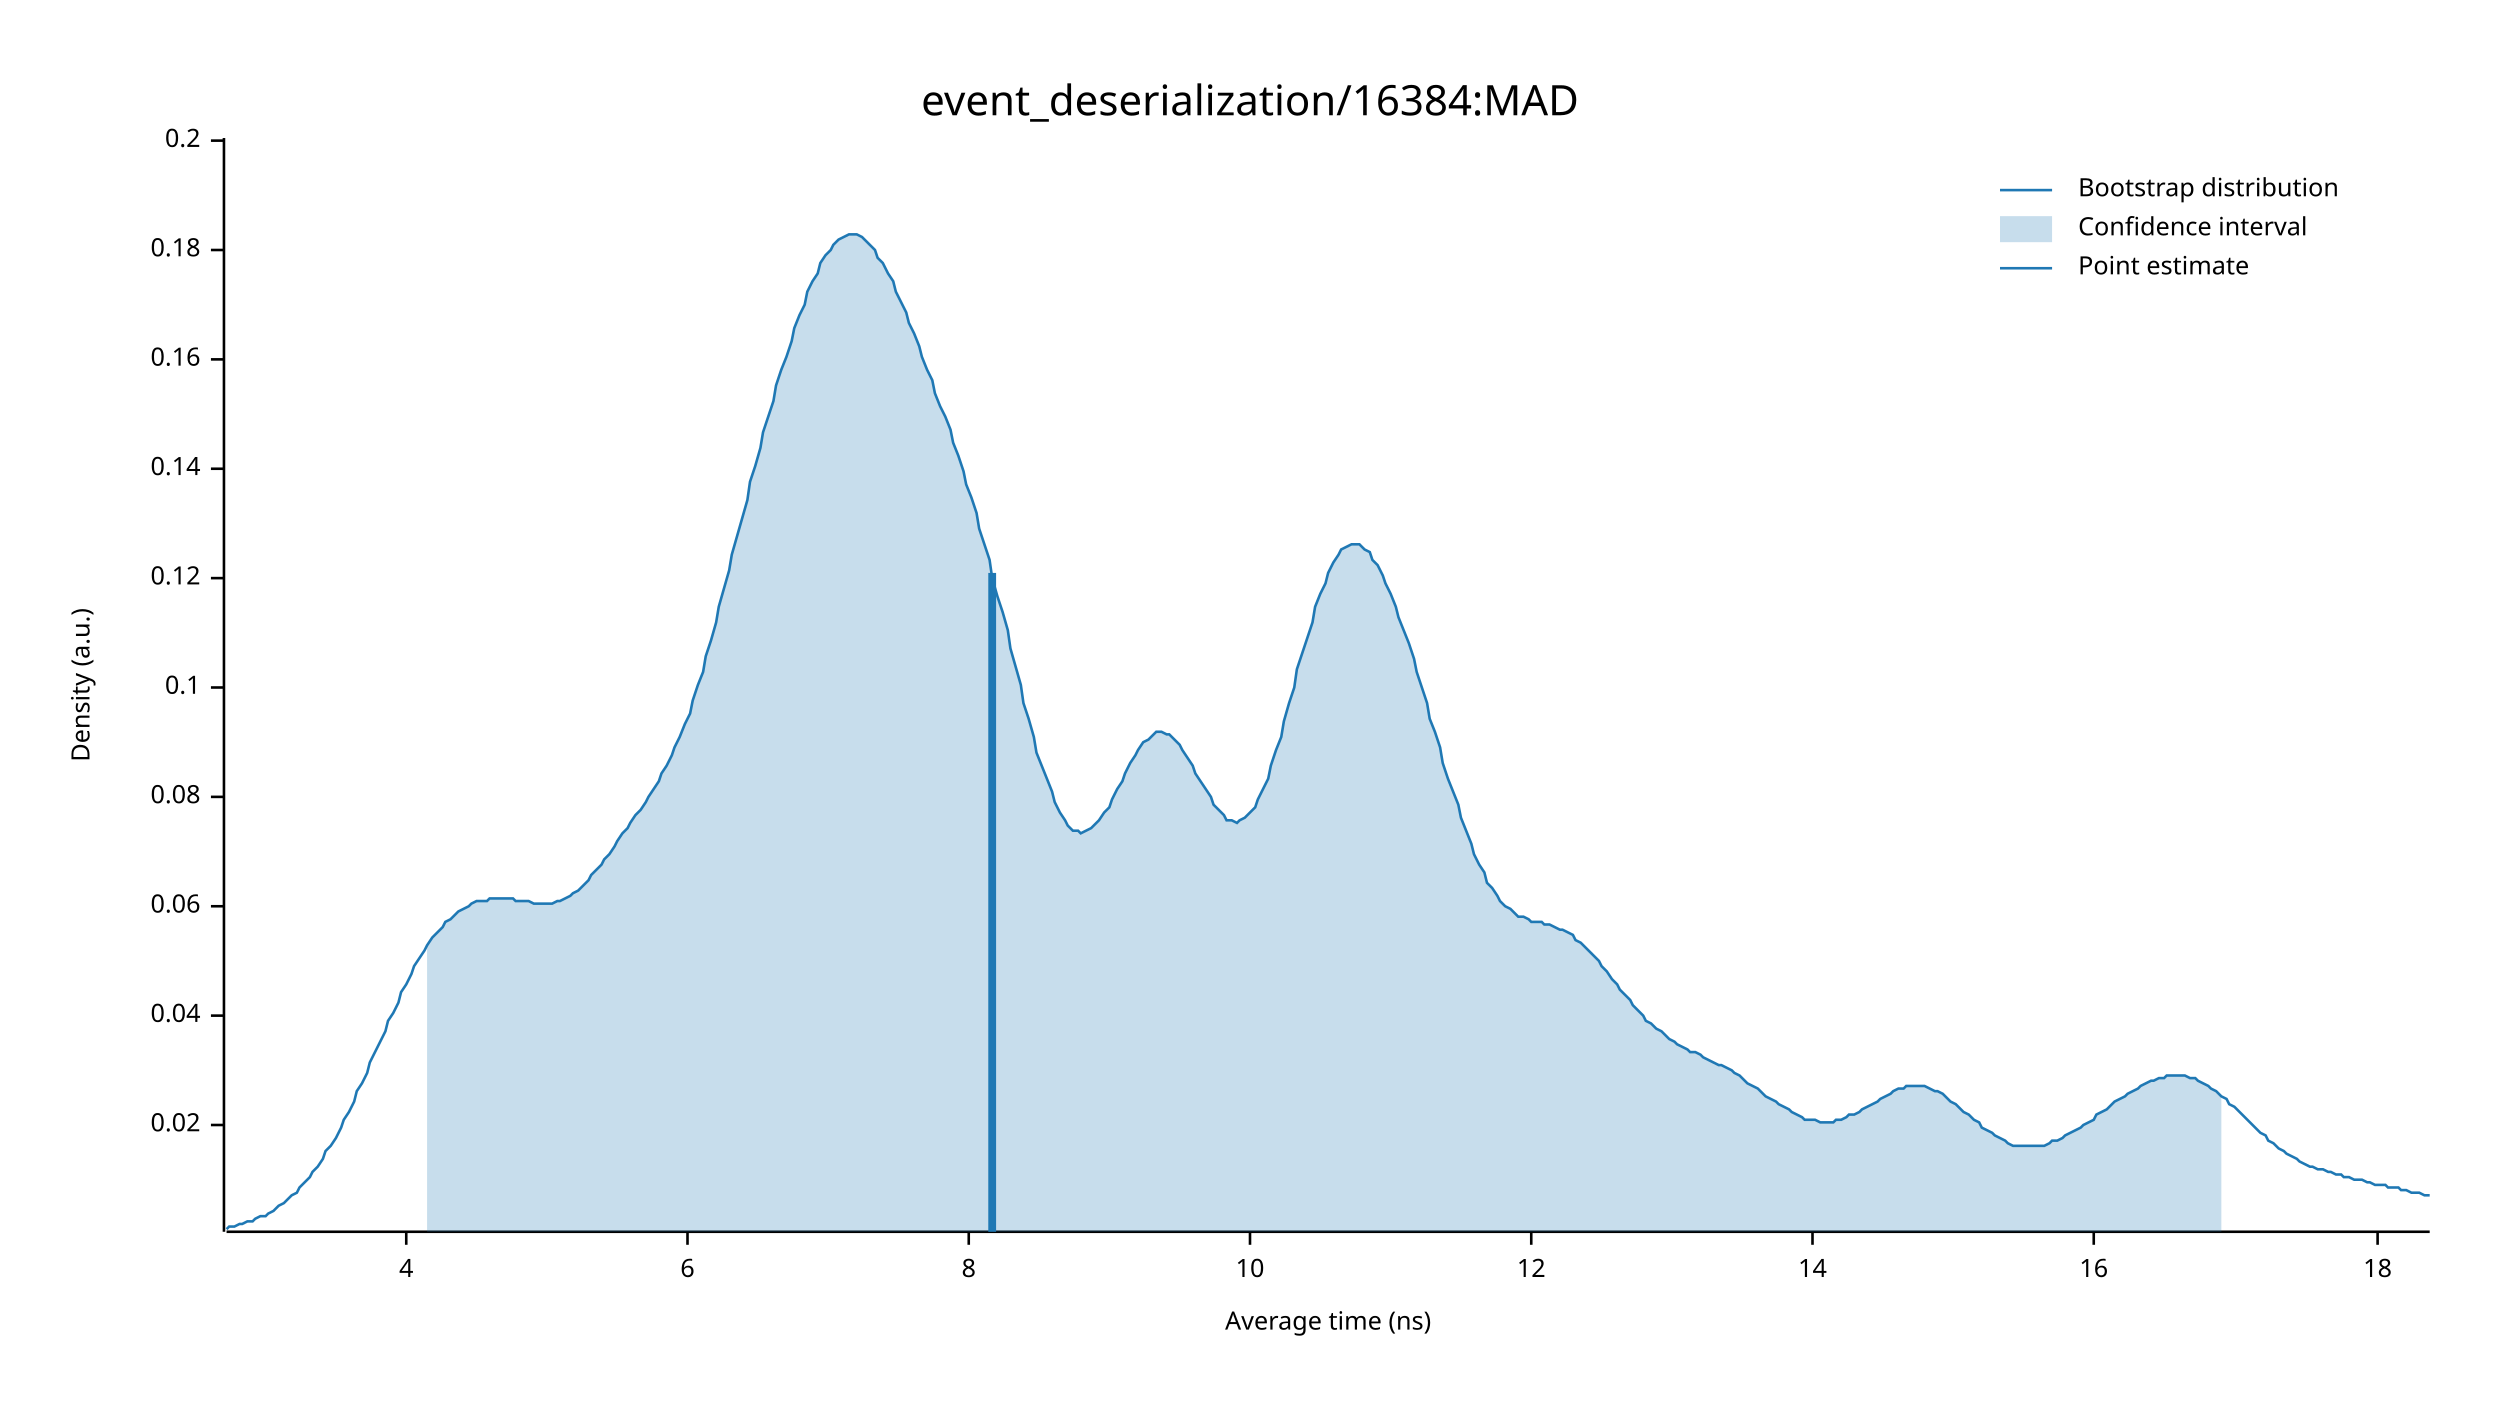
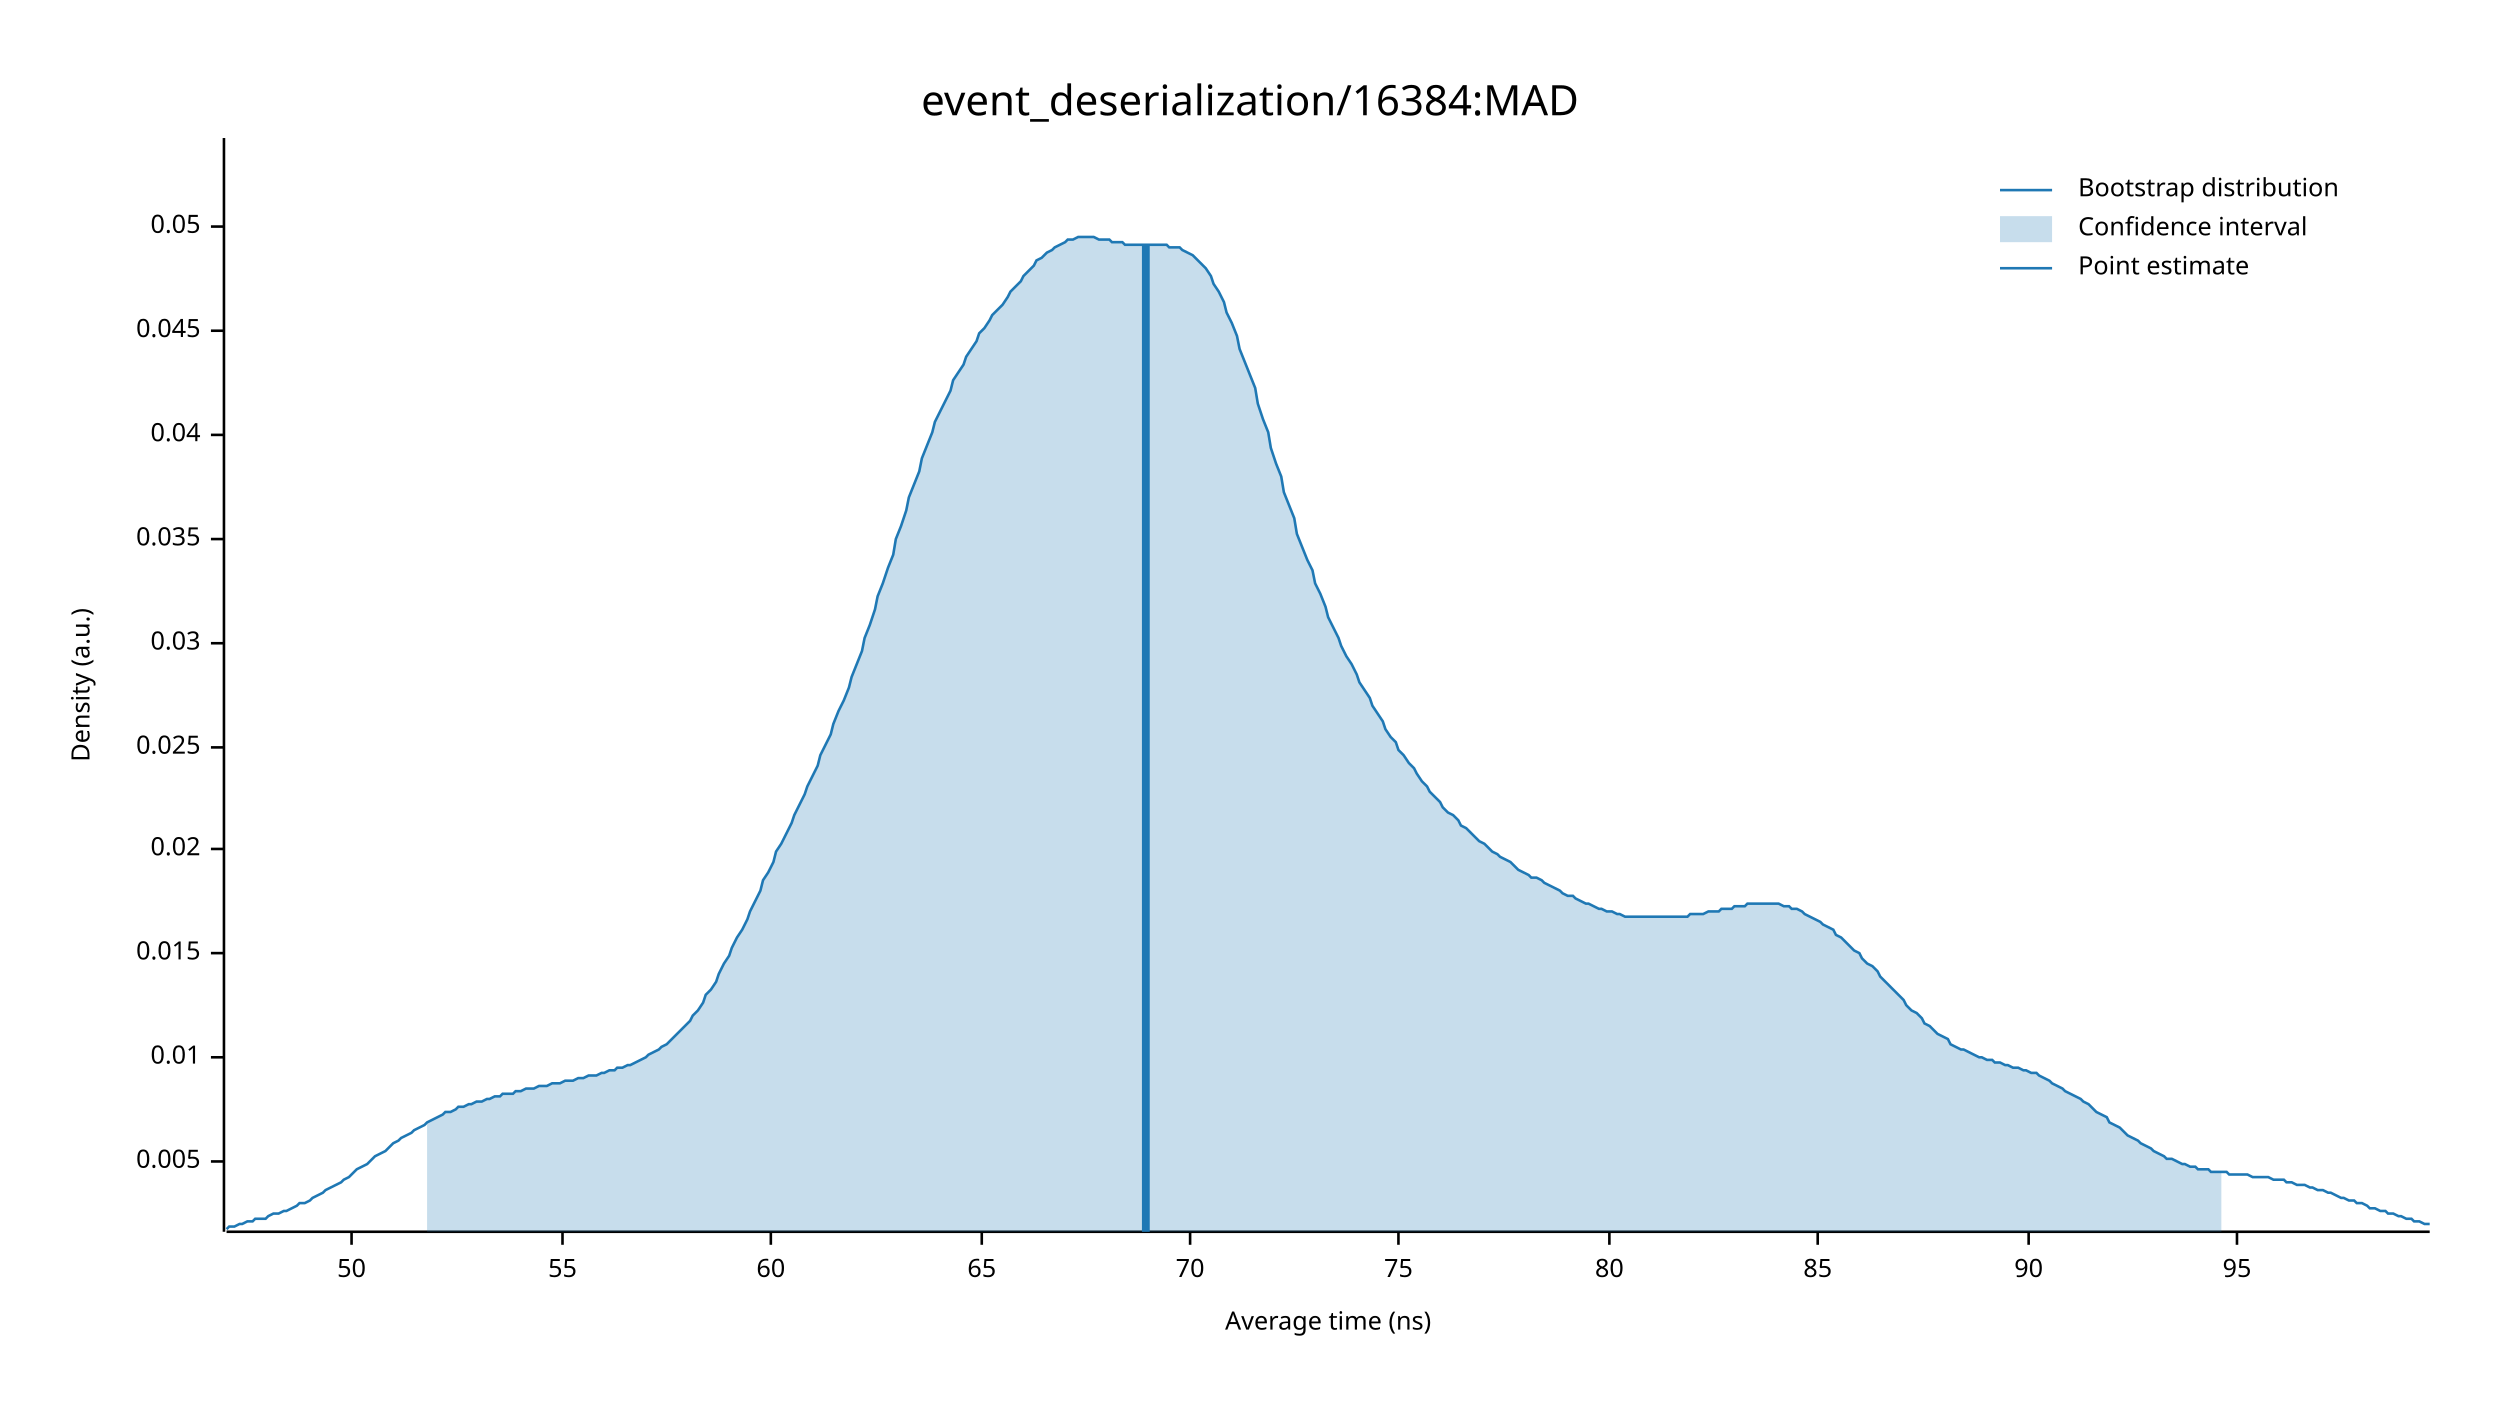
<svg xmlns="http://www.w3.org/2000/svg" width="960" height="540" viewBox="0 0 960 540">
  <text x="480" y="32" dy="0.76em" text-anchor="middle" font-family="sans-serif" font-size="16.129" opacity="1" fill="#000000">
event_deserialization/16384:MAD
</text>
  <text x="27" y="263" dy="0.76em" text-anchor="middle" font-family="sans-serif" font-size="9.677" opacity="1" fill="#000000" transform="rotate(270, 27, 263)">
Density (a.u.)
</text>
  <text x="510" y="513" dy="-0.5ex" text-anchor="middle" font-family="sans-serif" font-size="9.677" opacity="1" fill="#000000">
Average time (ns)
</text>
  <polyline fill="none" opacity="1" stroke="#000000" stroke-width="1" points="86,53 86,473 " />
-   <text x="77" y="432" dy="0.5ex" text-anchor="end" font-family="sans-serif" font-size="9.677" opacity="1" fill="#000000">
+   <text x="77" y="446" dy="0.5ex" text-anchor="end" font-family="sans-serif" font-size="9.677" opacity="1" fill="#000000">
+ 0.005
+ </text>
+   <polyline fill="none" opacity="1" stroke="#000000" stroke-width="1" points="81,446 86,446 " />
+   <text x="77" y="406" dy="0.5ex" text-anchor="end" font-family="sans-serif" font-size="9.677" opacity="1" fill="#000000">
+ 0.01
+ </text>
+   <polyline fill="none" opacity="1" stroke="#000000" stroke-width="1" points="81,406 86,406 " />
+   <text x="77" y="366" dy="0.5ex" text-anchor="end" font-family="sans-serif" font-size="9.677" opacity="1" fill="#000000">
+ 0.015
+ </text>
+   <polyline fill="none" opacity="1" stroke="#000000" stroke-width="1" points="81,366 86,366 " />
+   <text x="77" y="326" dy="0.5ex" text-anchor="end" font-family="sans-serif" font-size="9.677" opacity="1" fill="#000000">
0.02
</text>
-   <polyline fill="none" opacity="1" stroke="#000000" stroke-width="1" points="81,432 86,432 " />
-   <text x="77" y="390" dy="0.5ex" text-anchor="end" font-family="sans-serif" font-size="9.677" opacity="1" fill="#000000">
+   <polyline fill="none" opacity="1" stroke="#000000" stroke-width="1" points="81,326 86,326 " />
+   <text x="77" y="287" dy="0.5ex" text-anchor="end" font-family="sans-serif" font-size="9.677" opacity="1" fill="#000000">
+ 0.025
+ </text>
+   <polyline fill="none" opacity="1" stroke="#000000" stroke-width="1" points="81,287 86,287 " />
+   <text x="77" y="247" dy="0.5ex" text-anchor="end" font-family="sans-serif" font-size="9.677" opacity="1" fill="#000000">
+ 0.03
+ </text>
+   <polyline fill="none" opacity="1" stroke="#000000" stroke-width="1" points="81,247 86,247 " />
+   <text x="77" y="207" dy="0.5ex" text-anchor="end" font-family="sans-serif" font-size="9.677" opacity="1" fill="#000000">
+ 0.035
+ </text>
+   <polyline fill="none" opacity="1" stroke="#000000" stroke-width="1" points="81,207 86,207 " />
+   <text x="77" y="167" dy="0.5ex" text-anchor="end" font-family="sans-serif" font-size="9.677" opacity="1" fill="#000000">
0.04
</text>
-   <polyline fill="none" opacity="1" stroke="#000000" stroke-width="1" points="81,390 86,390 " />
-   <text x="77" y="348" dy="0.5ex" text-anchor="end" font-family="sans-serif" font-size="9.677" opacity="1" fill="#000000">
- 0.06
+   <polyline fill="none" opacity="1" stroke="#000000" stroke-width="1" points="81,167 86,167 " />
+   <text x="77" y="127" dy="0.5ex" text-anchor="end" font-family="sans-serif" font-size="9.677" opacity="1" fill="#000000">
+ 0.045
</text>
-   <polyline fill="none" opacity="1" stroke="#000000" stroke-width="1" points="81,348 86,348 " />
-   <text x="77" y="306" dy="0.5ex" text-anchor="end" font-family="sans-serif" font-size="9.677" opacity="1" fill="#000000">
- 0.08
+   <polyline fill="none" opacity="1" stroke="#000000" stroke-width="1" points="81,127 86,127 " />
+   <text x="77" y="87" dy="0.5ex" text-anchor="end" font-family="sans-serif" font-size="9.677" opacity="1" fill="#000000">
+ 0.05
</text>
-   <polyline fill="none" opacity="1" stroke="#000000" stroke-width="1" points="81,306 86,306 " />
-   <text x="77" y="264" dy="0.5ex" text-anchor="end" font-family="sans-serif" font-size="9.677" opacity="1" fill="#000000">
- 0.1
+   <polyline fill="none" opacity="1" stroke="#000000" stroke-width="1" points="81,87 86,87 " />
+   <polyline fill="none" opacity="1" stroke="#000000" stroke-width="1" points="87,473 933,473 " />
+   <text x="135" y="483" dy="0.76em" text-anchor="middle" font-family="sans-serif" font-size="9.677" opacity="1" fill="#000000">
+ 50
</text>
-   <polyline fill="none" opacity="1" stroke="#000000" stroke-width="1" points="81,264 86,264 " />
-   <text x="77" y="222" dy="0.5ex" text-anchor="end" font-family="sans-serif" font-size="9.677" opacity="1" fill="#000000">
- 0.12
+   <polyline fill="none" opacity="1" stroke="#000000" stroke-width="1" points="135,473 135,478 " />
+   <text x="216" y="483" dy="0.76em" text-anchor="middle" font-family="sans-serif" font-size="9.677" opacity="1" fill="#000000">
+ 55
</text>
-   <polyline fill="none" opacity="1" stroke="#000000" stroke-width="1" points="81,222 86,222 " />
-   <text x="77" y="180" dy="0.5ex" text-anchor="end" font-family="sans-serif" font-size="9.677" opacity="1" fill="#000000">
- 0.14
+   <polyline fill="none" opacity="1" stroke="#000000" stroke-width="1" points="216,473 216,478 " />
+   <text x="296" y="483" dy="0.76em" text-anchor="middle" font-family="sans-serif" font-size="9.677" opacity="1" fill="#000000">
+ 60
</text>
-   <polyline fill="none" opacity="1" stroke="#000000" stroke-width="1" points="81,180 86,180 " />
-   <text x="77" y="138" dy="0.5ex" text-anchor="end" font-family="sans-serif" font-size="9.677" opacity="1" fill="#000000">
- 0.16
+   <polyline fill="none" opacity="1" stroke="#000000" stroke-width="1" points="296,473 296,478 " />
+   <text x="377" y="483" dy="0.76em" text-anchor="middle" font-family="sans-serif" font-size="9.677" opacity="1" fill="#000000">
+ 65
</text>
-   <polyline fill="none" opacity="1" stroke="#000000" stroke-width="1" points="81,138 86,138 " />
-   <text x="77" y="96" dy="0.5ex" text-anchor="end" font-family="sans-serif" font-size="9.677" opacity="1" fill="#000000">
- 0.18
+   <polyline fill="none" opacity="1" stroke="#000000" stroke-width="1" points="377,473 377,478 " />
+   <text x="457" y="483" dy="0.76em" text-anchor="middle" font-family="sans-serif" font-size="9.677" opacity="1" fill="#000000">
+ 70
</text>
-   <polyline fill="none" opacity="1" stroke="#000000" stroke-width="1" points="81,96 86,96 " />
-   <text x="77" y="54" dy="0.5ex" text-anchor="end" font-family="sans-serif" font-size="9.677" opacity="1" fill="#000000">
- 0.2
+   <polyline fill="none" opacity="1" stroke="#000000" stroke-width="1" points="457,473 457,478 " />
+   <text x="537" y="483" dy="0.76em" text-anchor="middle" font-family="sans-serif" font-size="9.677" opacity="1" fill="#000000">
+ 75
</text>
-   <polyline fill="none" opacity="1" stroke="#000000" stroke-width="1" points="81,54 86,54 " />
-   <polyline fill="none" opacity="1" stroke="#000000" stroke-width="1" points="87,473 933,473 " />
-   <text x="156" y="483" dy="0.76em" text-anchor="middle" font-family="sans-serif" font-size="9.677" opacity="1" fill="#000000">
- 4
+   <polyline fill="none" opacity="1" stroke="#000000" stroke-width="1" points="537,473 537,478 " />
+   <text x="618" y="483" dy="0.76em" text-anchor="middle" font-family="sans-serif" font-size="9.677" opacity="1" fill="#000000">
+ 80
</text>
-   <polyline fill="none" opacity="1" stroke="#000000" stroke-width="1" points="156,473 156,478 " />
-   <text x="264" y="483" dy="0.76em" text-anchor="middle" font-family="sans-serif" font-size="9.677" opacity="1" fill="#000000">
- 6
+   <polyline fill="none" opacity="1" stroke="#000000" stroke-width="1" points="618,473 618,478 " />
+   <text x="698" y="483" dy="0.76em" text-anchor="middle" font-family="sans-serif" font-size="9.677" opacity="1" fill="#000000">
+ 85
</text>
-   <polyline fill="none" opacity="1" stroke="#000000" stroke-width="1" points="264,473 264,478 " />
-   <text x="372" y="483" dy="0.76em" text-anchor="middle" font-family="sans-serif" font-size="9.677" opacity="1" fill="#000000">
- 8
+   <polyline fill="none" opacity="1" stroke="#000000" stroke-width="1" points="698,473 698,478 " />
+   <text x="779" y="483" dy="0.76em" text-anchor="middle" font-family="sans-serif" font-size="9.677" opacity="1" fill="#000000">
+ 90
</text>
-   <polyline fill="none" opacity="1" stroke="#000000" stroke-width="1" points="372,473 372,478 " />
-   <text x="480" y="483" dy="0.76em" text-anchor="middle" font-family="sans-serif" font-size="9.677" opacity="1" fill="#000000">
- 10
+   <polyline fill="none" opacity="1" stroke="#000000" stroke-width="1" points="779,473 779,478 " />
+   <text x="859" y="483" dy="0.76em" text-anchor="middle" font-family="sans-serif" font-size="9.677" opacity="1" fill="#000000">
+ 95
</text>
-   <polyline fill="none" opacity="1" stroke="#000000" stroke-width="1" points="480,473 480,478 " />
-   <text x="588" y="483" dy="0.76em" text-anchor="middle" font-family="sans-serif" font-size="9.677" opacity="1" fill="#000000">
- 12
- </text>
-   <polyline fill="none" opacity="1" stroke="#000000" stroke-width="1" points="588,473 588,478 " />
-   <text x="696" y="483" dy="0.76em" text-anchor="middle" font-family="sans-serif" font-size="9.677" opacity="1" fill="#000000">
- 14
- </text>
-   <polyline fill="none" opacity="1" stroke="#000000" stroke-width="1" points="696,473 696,478 " />
-   <text x="804" y="483" dy="0.76em" text-anchor="middle" font-family="sans-serif" font-size="9.677" opacity="1" fill="#000000">
- 16
- </text>
-   <polyline fill="none" opacity="1" stroke="#000000" stroke-width="1" points="804,473 804,478 " />
-   <text x="913" y="483" dy="0.76em" text-anchor="middle" font-family="sans-serif" font-size="9.677" opacity="1" fill="#000000">
- 18
- </text>
-   <polyline fill="none" opacity="1" stroke="#000000" stroke-width="1" points="913,473 913,478 " />
-   <polyline fill="none" opacity="1" stroke="#1F78B4" stroke-width="1" points="87,472 88,471 90,471 92,470 93,470 95,469 97,469 98,468 100,467 102,467 103,466 105,465 107,463 109,462 110,461 112,459 114,458 115,456 117,454 119,452 120,450 122,448 124,445 125,442 127,440 129,437 131,433 132,430 134,427 136,423 137,419 139,416 141,412 142,408 144,404 146,400 148,396 149,392 151,389 153,385 154,381 156,378 158,374 159,371 161,368 163,365 164,363 166,360 168,358 170,356 171,354 173,353 175,351 176,350 178,349 180,348 181,347 183,346 185,346 187,346 188,345 190,345 192,345 193,345 195,345 197,345 198,346 200,346 202,346 203,346 205,347 207,347 209,347 210,347 212,347 214,346 215,346 217,345 219,344 220,343 222,342 224,340 226,338 227,336 229,334 231,332 232,330 234,328 236,325 237,323 239,320 241,318 242,316 244,313 246,311 248,308 249,306 251,303 253,300 254,297 256,294 258,290 259,287 261,283 263,278 265,274 266,269 268,263 270,258 271,252 273,246 275,239 276,233 278,226 280,219 281,213 283,206 285,199 287,192 288,185 290,179 292,172 293,166 295,160 297,154 298,148 300,142 302,137 304,131 305,126 307,121 309,117 310,112 312,108 314,105 315,101 317,98 319,96 320,94 322,92 324,91 326,90 327,90 329,90 331,91 332,92 334,94 336,96 337,99 339,101 341,105 343,108 344,112 346,116 348,120 349,124 351,128 353,133 354,137 356,142 358,146 359,151 361,156 363,160 365,165 366,170 368,175 370,181 371,186 373,191 375,197 376,203 378,209 380,215 381,222 383,229 385,235 387,242 388,249 390,256 392,263 393,270 395,276 397,283 398,289 400,294 402,299 404,304 405,308 407,312 409,315 410,317 412,319 414,319 415,320 417,319 419,318 420,317 422,315 424,312 426,310 427,307 429,303 431,300 432,297 434,293 436,290 437,288 439,285 441,284 443,282 444,281 446,281 448,282 449,282 451,284 453,286 454,288 456,291 458,294 459,297 461,300 463,303 465,306 466,309 468,311 470,313 471,315 473,315 475,316 476,315 478,314 480,312 482,310 483,307 485,303 487,299 488,294 490,288 492,283 493,277 495,270 497,264 498,257 500,251 502,245 504,239 505,233 507,228 509,224 510,220 512,216 514,213 515,211 517,210 519,209 521,209 522,209 524,211 526,212 527,215 529,217 531,221 532,224 534,228 536,233 537,237 539,242 541,247 543,253 544,258 546,264 548,270 549,276 551,281 553,287 554,293 556,299 558,304 560,309 561,314 563,319 565,324 566,328 568,332 570,335 571,339 573,341 575,344 576,346 578,348 580,349 582,351 583,352 585,352 587,353 588,354 590,354 592,354 593,355 595,355 597,356 599,357 600,357 602,358 604,359 605,361 607,362 609,364 610,365 612,367 614,369 615,371 617,373 619,376 621,378 622,380 624,382 626,384 627,386 629,388 631,390 632,392 634,393 636,395 638,396 639,397 641,399 643,400 644,401 646,402 648,403 649,404 651,404 653,405 654,406 656,407 658,408 660,409 661,409 663,410 665,411 666,412 668,413 670,415 671,416 673,417 675,418 676,419 678,421 680,422 682,423 683,424 685,425 687,426 688,427 690,428 692,429 693,430 695,430 697,430 699,431 700,431 702,431 704,431 705,430 707,430 709,429 710,428 712,428 714,427 715,426 717,425 719,424 721,423 722,422 724,421 726,420 727,419 729,418 731,418 732,417 734,417 736,417 738,417 739,417 741,418 743,419 744,419 746,420 748,422 749,423 751,424 753,426 754,427 756,428 758,430 760,431 761,433 763,434 765,435 766,436 768,437 770,438 771,439 773,440 775,440 777,440 778,440 780,440 782,440 783,440 785,440 787,439 788,438 790,438 792,437 793,436 795,435 797,434 799,433 800,432 802,431 804,430 805,428 807,427 809,426 810,425 812,423 814,422 816,421 817,420 819,419 821,418 822,417 824,416 826,415 827,415 829,414 831,414 832,413 834,413 836,413 838,413 839,413 841,414 843,414 844,415 846,416 848,417 849,418 851,419 853,421 855,422 856,424 858,425 860,427 861,428 863,430 865,432 866,433 868,435 870,436 871,438 873,439 875,441 877,442 878,443 880,444 882,445 883,446 885,447 887,448 888,448 890,449 892,449 894,450 895,450 897,451 899,451 900,452 902,452 904,453 905,453 907,453 909,454 910,454 912,455 914,455 916,455 917,456 919,456 921,456 922,457 924,457 926,458 927,458 929,458 931,459 933,459 " />
-   <polygon opacity="0.25" fill="#1F78B4" points="164,363 166,360 168,358 170,356 171,354 173,353 175,351 176,350 178,349 180,348 181,347 183,346 185,346 187,346 188,345 190,345 192,345 193,345 195,345 197,345 198,346 200,346 202,346 203,346 205,347 207,347 209,347 210,347 212,347 214,346 215,346 217,345 219,344 220,343 222,342 224,340 226,338 227,336 229,334 231,332 232,330 234,328 236,325 237,323 239,320 241,318 242,316 244,313 246,311 248,308 249,306 251,303 253,300 254,297 256,294 258,290 259,287 261,283 263,278 265,274 266,269 268,263 270,258 271,252 273,246 275,239 276,233 278,226 280,219 281,213 283,206 285,199 287,192 288,185 290,179 292,172 293,166 295,160 297,154 298,148 300,142 302,137 304,131 305,126 307,121 309,117 310,112 312,108 314,105 315,101 317,98 319,96 320,94 322,92 324,91 326,90 327,90 329,90 331,91 332,92 334,94 336,96 337,99 339,101 341,105 343,108 344,112 346,116 348,120 349,124 351,128 353,133 354,137 356,142 358,146 359,151 361,156 363,160 365,165 366,170 368,175 370,181 371,186 373,191 375,197 376,203 378,209 380,215 381,222 383,229 385,235 387,242 388,249 390,256 392,263 393,270 395,276 397,283 398,289 400,294 402,299 404,304 405,308 407,312 409,315 410,317 412,319 414,319 415,320 417,319 419,318 420,317 422,315 424,312 426,310 427,307 429,303 431,300 432,297 434,293 436,290 437,288 439,285 441,284 443,282 444,281 446,281 448,282 449,282 451,284 453,286 454,288 456,291 458,294 459,297 461,300 463,303 465,306 466,309 468,311 470,313 471,315 473,315 475,316 476,315 478,314 480,312 482,310 483,307 485,303 487,299 488,294 490,288 492,283 493,277 495,270 497,264 498,257 500,251 502,245 504,239 505,233 507,228 509,224 510,220 512,216 514,213 515,211 517,210 519,209 521,209 522,209 524,211 526,212 527,215 529,217 531,221 532,224 534,228 536,233 537,237 539,242 541,247 543,253 544,258 546,264 548,270 549,276 551,281 553,287 554,293 556,299 558,304 560,309 561,314 563,319 565,324 566,328 568,332 570,335 571,339 573,341 575,344 576,346 578,348 580,349 582,351 583,352 585,352 587,353 588,354 590,354 592,354 593,355 595,355 597,356 599,357 600,357 602,358 604,359 605,361 607,362 609,364 610,365 612,367 614,369 615,371 617,373 619,376 621,378 622,380 624,382 626,384 627,386 629,388 631,390 632,392 634,393 636,395 638,396 639,397 641,399 643,400 644,401 646,402 648,403 649,404 651,404 653,405 654,406 656,407 658,408 660,409 661,409 663,410 665,411 666,412 668,413 670,415 671,416 673,417 675,418 676,419 678,421 680,422 682,423 683,424 685,425 687,426 688,427 690,428 692,429 693,430 695,430 697,430 699,431 700,431 702,431 704,431 705,430 707,430 709,429 710,428 712,428 714,427 715,426 717,425 719,424 721,423 722,422 724,421 726,420 727,419 729,418 731,418 732,417 734,417 736,417 738,417 739,417 741,418 743,419 744,419 746,420 748,422 749,423 751,424 753,426 754,427 756,428 758,430 760,431 761,433 763,434 765,435 766,436 768,437 770,438 771,439 773,440 775,440 777,440 778,440 780,440 782,440 783,440 785,440 787,439 788,438 790,438 792,437 793,436 795,435 797,434 799,433 800,432 802,431 804,430 805,428 807,427 809,426 810,425 812,423 814,422 816,421 817,420 819,419 821,418 822,417 824,416 826,415 827,415 829,414 831,414 832,413 834,413 836,413 838,413 839,413 841,414 843,414 844,415 846,416 848,417 849,418 851,419 853,421 853,473 164,473 " />
-   <polyline fill="none" opacity="1" stroke="#1F78B4" stroke-width="3" points="381,473 381,220 " />
+   <polyline fill="none" opacity="1" stroke="#000000" stroke-width="1" points="859,473 859,478 " />
+   <polyline fill="none" opacity="1" stroke="#1F78B4" stroke-width="1" points="87,472 88,471 90,471 92,470 93,470 95,469 97,469 98,468 100,468 102,468 103,467 105,466 107,466 109,465 110,465 112,464 114,463 115,462 117,462 119,461 120,460 122,459 124,458 125,457 127,456 129,455 131,454 132,453 134,452 136,450 137,449 139,448 141,447 142,446 144,444 146,443 148,442 149,441 151,439 153,438 154,437 156,436 158,435 159,434 161,433 163,432 164,431 166,430 168,429 170,428 171,427 173,427 175,426 176,425 178,425 180,424 181,424 183,423 185,423 187,422 188,422 190,421 192,421 193,420 195,420 197,420 198,419 200,419 202,418 203,418 205,418 207,417 209,417 210,417 212,416 214,416 215,416 217,415 219,415 220,415 222,414 224,414 226,413 227,413 229,413 231,412 232,412 234,411 236,411 237,410 239,410 241,409 242,409 244,408 246,407 248,406 249,405 251,404 253,403 254,402 256,401 258,399 259,398 261,396 263,394 265,392 266,390 268,388 270,385 271,382 273,380 275,377 276,374 278,370 280,367 281,364 283,360 285,357 287,353 288,350 290,346 292,342 293,338 295,335 297,331 298,327 300,324 302,320 304,316 305,313 307,309 309,305 310,302 312,298 314,294 315,290 317,286 319,282 320,278 322,273 324,269 326,264 327,260 329,255 331,250 332,245 334,240 336,234 337,229 339,224 341,218 343,213 344,207 346,202 348,196 349,191 351,186 353,181 354,176 356,171 358,166 359,162 361,158 363,154 365,150 366,146 368,143 370,140 371,137 373,134 375,131 376,128 378,126 380,123 381,121 383,119 385,117 387,114 388,112 390,110 392,108 393,106 395,104 397,102 398,100 400,99 402,97 404,96 405,95 407,94 409,93 410,92 412,92 414,91 415,91 417,91 419,91 420,91 422,92 424,92 426,92 427,93 429,93 431,93 432,94 434,94 436,94 437,94 439,94 441,94 443,94 444,94 446,94 448,94 449,95 451,95 453,95 454,96 456,97 458,98 459,99 461,101 463,103 465,106 466,109 468,112 470,116 471,120 473,124 475,129 476,134 478,139 480,144 482,149 483,155 485,161 487,166 488,172 490,178 492,183 493,189 495,194 497,199 498,205 500,210 502,215 504,219 505,224 507,228 509,233 510,237 512,241 514,245 515,248 517,252 519,255 521,259 522,262 524,265 526,268 527,271 529,274 531,277 532,280 534,283 536,285 537,288 539,290 541,293 543,295 544,297 546,300 548,302 549,304 551,306 553,308 554,310 556,312 558,313 560,315 561,317 563,318 565,320 566,321 568,323 570,324 571,325 573,327 575,328 576,329 578,330 580,331 582,333 583,334 585,335 587,336 588,337 590,337 592,338 593,339 595,340 597,341 599,342 600,343 602,344 604,344 605,345 607,346 609,347 610,347 612,348 614,349 615,349 617,350 619,350 621,351 622,351 624,352 626,352 627,352 629,352 631,352 632,352 634,352 636,352 638,352 639,352 641,352 643,352 644,352 646,352 648,352 649,351 651,351 653,351 654,351 656,350 658,350 660,350 661,349 663,349 665,349 666,348 668,348 670,348 671,347 673,347 675,347 676,347 678,347 680,347 682,347 683,347 685,348 687,348 688,349 690,349 692,350 693,351 695,352 697,353 699,354 700,355 702,356 704,357 705,359 707,360 709,362 710,363 712,365 714,366 715,368 717,370 719,371 721,373 722,375 724,377 726,379 727,380 729,382 731,384 732,386 734,388 736,389 738,391 739,393 741,394 743,396 744,397 746,398 748,399 749,401 751,402 753,403 754,403 756,404 758,405 760,406 761,406 763,407 765,407 766,408 768,408 770,409 771,409 773,410 775,410 777,411 778,411 780,412 782,412 783,413 785,414 787,415 788,416 790,417 792,418 793,419 795,420 797,421 799,422 800,423 802,424 804,426 805,427 807,428 809,429 810,431 812,432 814,433 816,435 817,436 819,437 821,438 822,439 824,440 826,441 827,442 829,443 831,444 832,445 834,445 836,446 838,447 839,447 841,448 843,448 844,449 846,449 848,449 849,450 851,450 853,450 855,450 856,451 858,451 860,451 861,451 863,451 865,452 866,452 868,452 870,452 871,452 873,453 875,453 877,453 878,454 880,454 882,455 883,455 885,455 887,456 888,456 890,457 892,457 894,458 895,458 897,459 899,460 900,460 902,461 904,461 905,462 907,462 909,463 910,464 912,464 914,465 916,465 917,466 919,466 921,467 922,467 924,468 926,468 927,469 929,469 931,470 933,470 " />
+   <polygon opacity="0.25" fill="#1F78B4" points="164,431 166,430 168,429 170,428 171,427 173,427 175,426 176,425 178,425 180,424 181,424 183,423 185,423 187,422 188,422 190,421 192,421 193,420 195,420 197,420 198,419 200,419 202,418 203,418 205,418 207,417 209,417 210,417 212,416 214,416 215,416 217,415 219,415 220,415 222,414 224,414 226,413 227,413 229,413 231,412 232,412 234,411 236,411 237,410 239,410 241,409 242,409 244,408 246,407 248,406 249,405 251,404 253,403 254,402 256,401 258,399 259,398 261,396 263,394 265,392 266,390 268,388 270,385 271,382 273,380 275,377 276,374 278,370 280,367 281,364 283,360 285,357 287,353 288,350 290,346 292,342 293,338 295,335 297,331 298,327 300,324 302,320 304,316 305,313 307,309 309,305 310,302 312,298 314,294 315,290 317,286 319,282 320,278 322,273 324,269 326,264 327,260 329,255 331,250 332,245 334,240 336,234 337,229 339,224 341,218 343,213 344,207 346,202 348,196 349,191 351,186 353,181 354,176 356,171 358,166 359,162 361,158 363,154 365,150 366,146 368,143 370,140 371,137 373,134 375,131 376,128 378,126 380,123 381,121 383,119 385,117 387,114 388,112 390,110 392,108 393,106 395,104 397,102 398,100 400,99 402,97 404,96 405,95 407,94 409,93 410,92 412,92 414,91 415,91 417,91 419,91 420,91 422,92 424,92 426,92 427,93 429,93 431,93 432,94 434,94 436,94 437,94 439,94 441,94 443,94 444,94 446,94 448,94 449,95 451,95 453,95 454,96 456,97 458,98 459,99 461,101 463,103 465,106 466,109 468,112 470,116 471,120 473,124 475,129 476,134 478,139 480,144 482,149 483,155 485,161 487,166 488,172 490,178 492,183 493,189 495,194 497,199 498,205 500,210 502,215 504,219 505,224 507,228 509,233 510,237 512,241 514,245 515,248 517,252 519,255 521,259 522,262 524,265 526,268 527,271 529,274 531,277 532,280 534,283 536,285 537,288 539,290 541,293 543,295 544,297 546,300 548,302 549,304 551,306 553,308 554,310 556,312 558,313 560,315 561,317 563,318 565,320 566,321 568,323 570,324 571,325 573,327 575,328 576,329 578,330 580,331 582,333 583,334 585,335 587,336 588,337 590,337 592,338 593,339 595,340 597,341 599,342 600,343 602,344 604,344 605,345 607,346 609,347 610,347 612,348 614,349 615,349 617,350 619,350 621,351 622,351 624,352 626,352 627,352 629,352 631,352 632,352 634,352 636,352 638,352 639,352 641,352 643,352 644,352 646,352 648,352 649,351 651,351 653,351 654,351 656,350 658,350 660,350 661,349 663,349 665,349 666,348 668,348 670,348 671,347 673,347 675,347 676,347 678,347 680,347 682,347 683,347 685,348 687,348 688,349 690,349 692,350 693,351 695,352 697,353 699,354 700,355 702,356 704,357 705,359 707,360 709,362 710,363 712,365 714,366 715,368 717,370 719,371 721,373 722,375 724,377 726,379 727,380 729,382 731,384 732,386 734,388 736,389 738,391 739,393 741,394 743,396 744,397 746,398 748,399 749,401 751,402 753,403 754,403 756,404 758,405 760,406 761,406 763,407 765,407 766,408 768,408 770,409 771,409 773,410 775,410 777,411 778,411 780,412 782,412 783,413 785,414 787,415 788,416 790,417 792,418 793,419 795,420 797,421 799,422 800,423 802,424 804,426 805,427 807,428 809,429 810,431 812,432 814,433 816,435 817,436 819,437 821,438 822,439 824,440 826,441 827,442 829,443 831,444 832,445 834,445 836,446 838,447 839,447 841,448 843,448 844,449 846,449 848,449 849,450 851,450 853,450 853,473 164,473 " />
+   <polyline fill="none" opacity="1" stroke="#1F78B4" stroke-width="3" points="440,473 440,94 " />
  <text x="798" y="68" dy="0.76em" text-anchor="start" font-family="sans-serif" font-size="9.677" opacity="1" fill="#000000">
Bootstrap distribution
</text>
  <text x="798" y="83" dy="0.76em" text-anchor="start" font-family="sans-serif" font-size="9.677" opacity="1" fill="#000000">
Confidence interval
</text>
  <text x="798" y="98" dy="0.76em" text-anchor="start" font-family="sans-serif" font-size="9.677" opacity="1" fill="#000000">
Point estimate
</text>
  <polyline fill="none" opacity="1" stroke="#1F78B4" stroke-width="1" points="768,73 788,73 " />
  <rect x="768" y="83" width="20" height="10" opacity="0.25" fill="#1F78B4" stroke="none" />
  <polyline fill="none" opacity="1" stroke="#1F78B4" stroke-width="1" points="768,103 788,103 " />
</svg>
